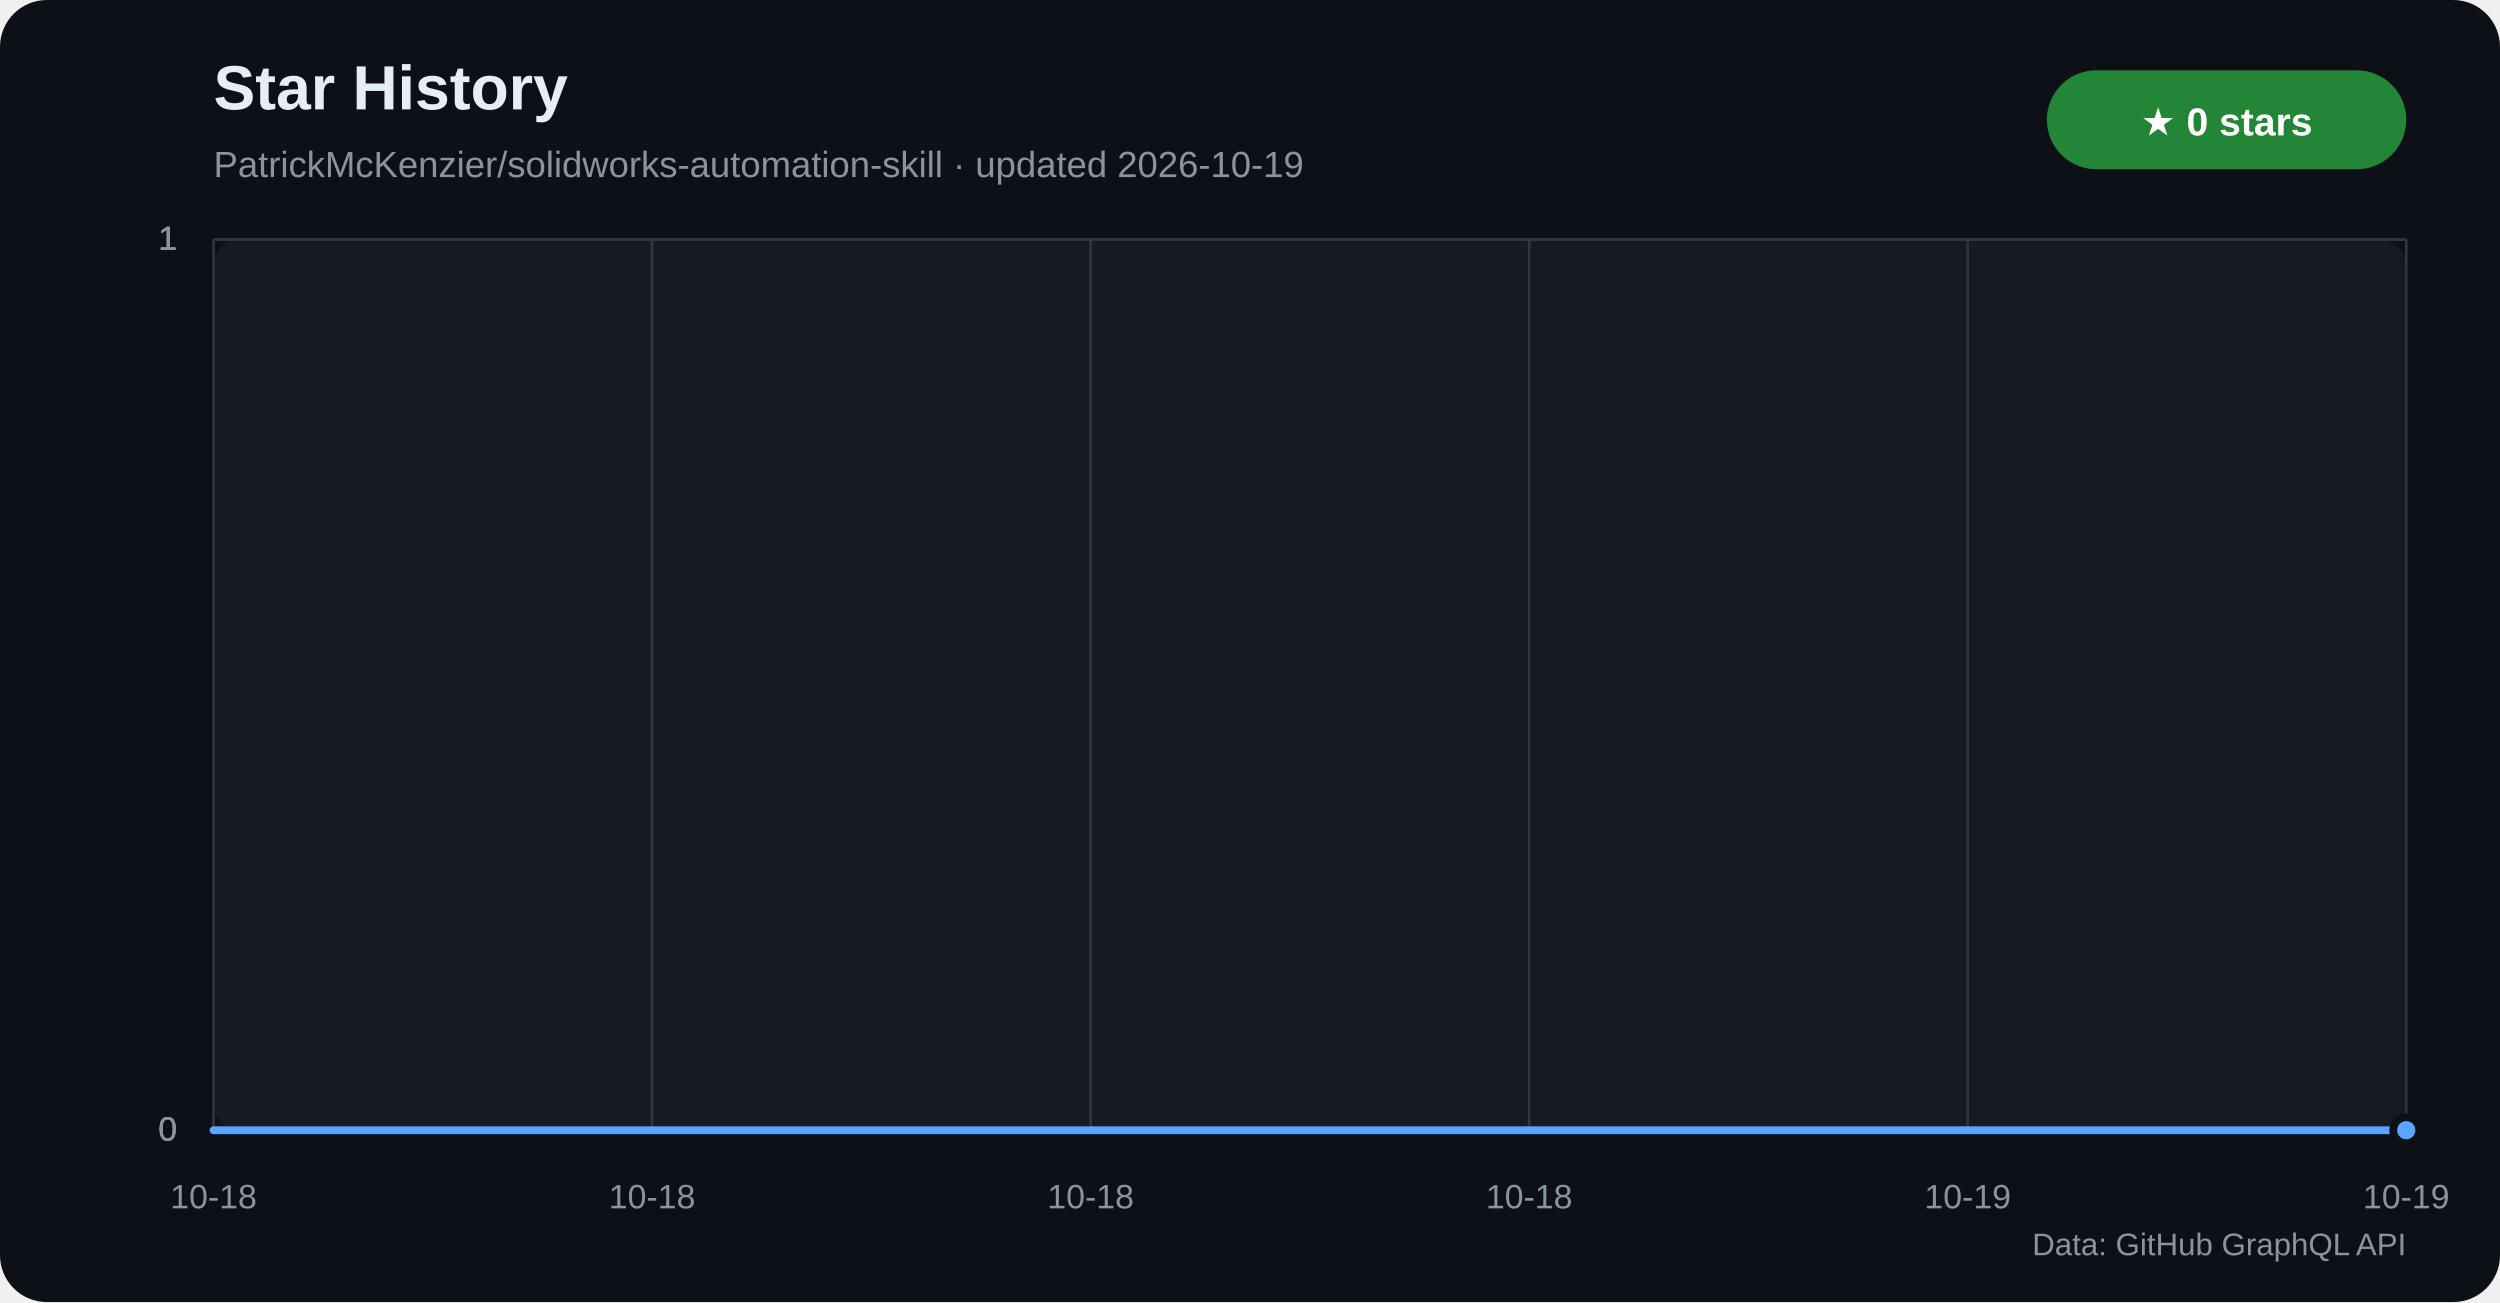
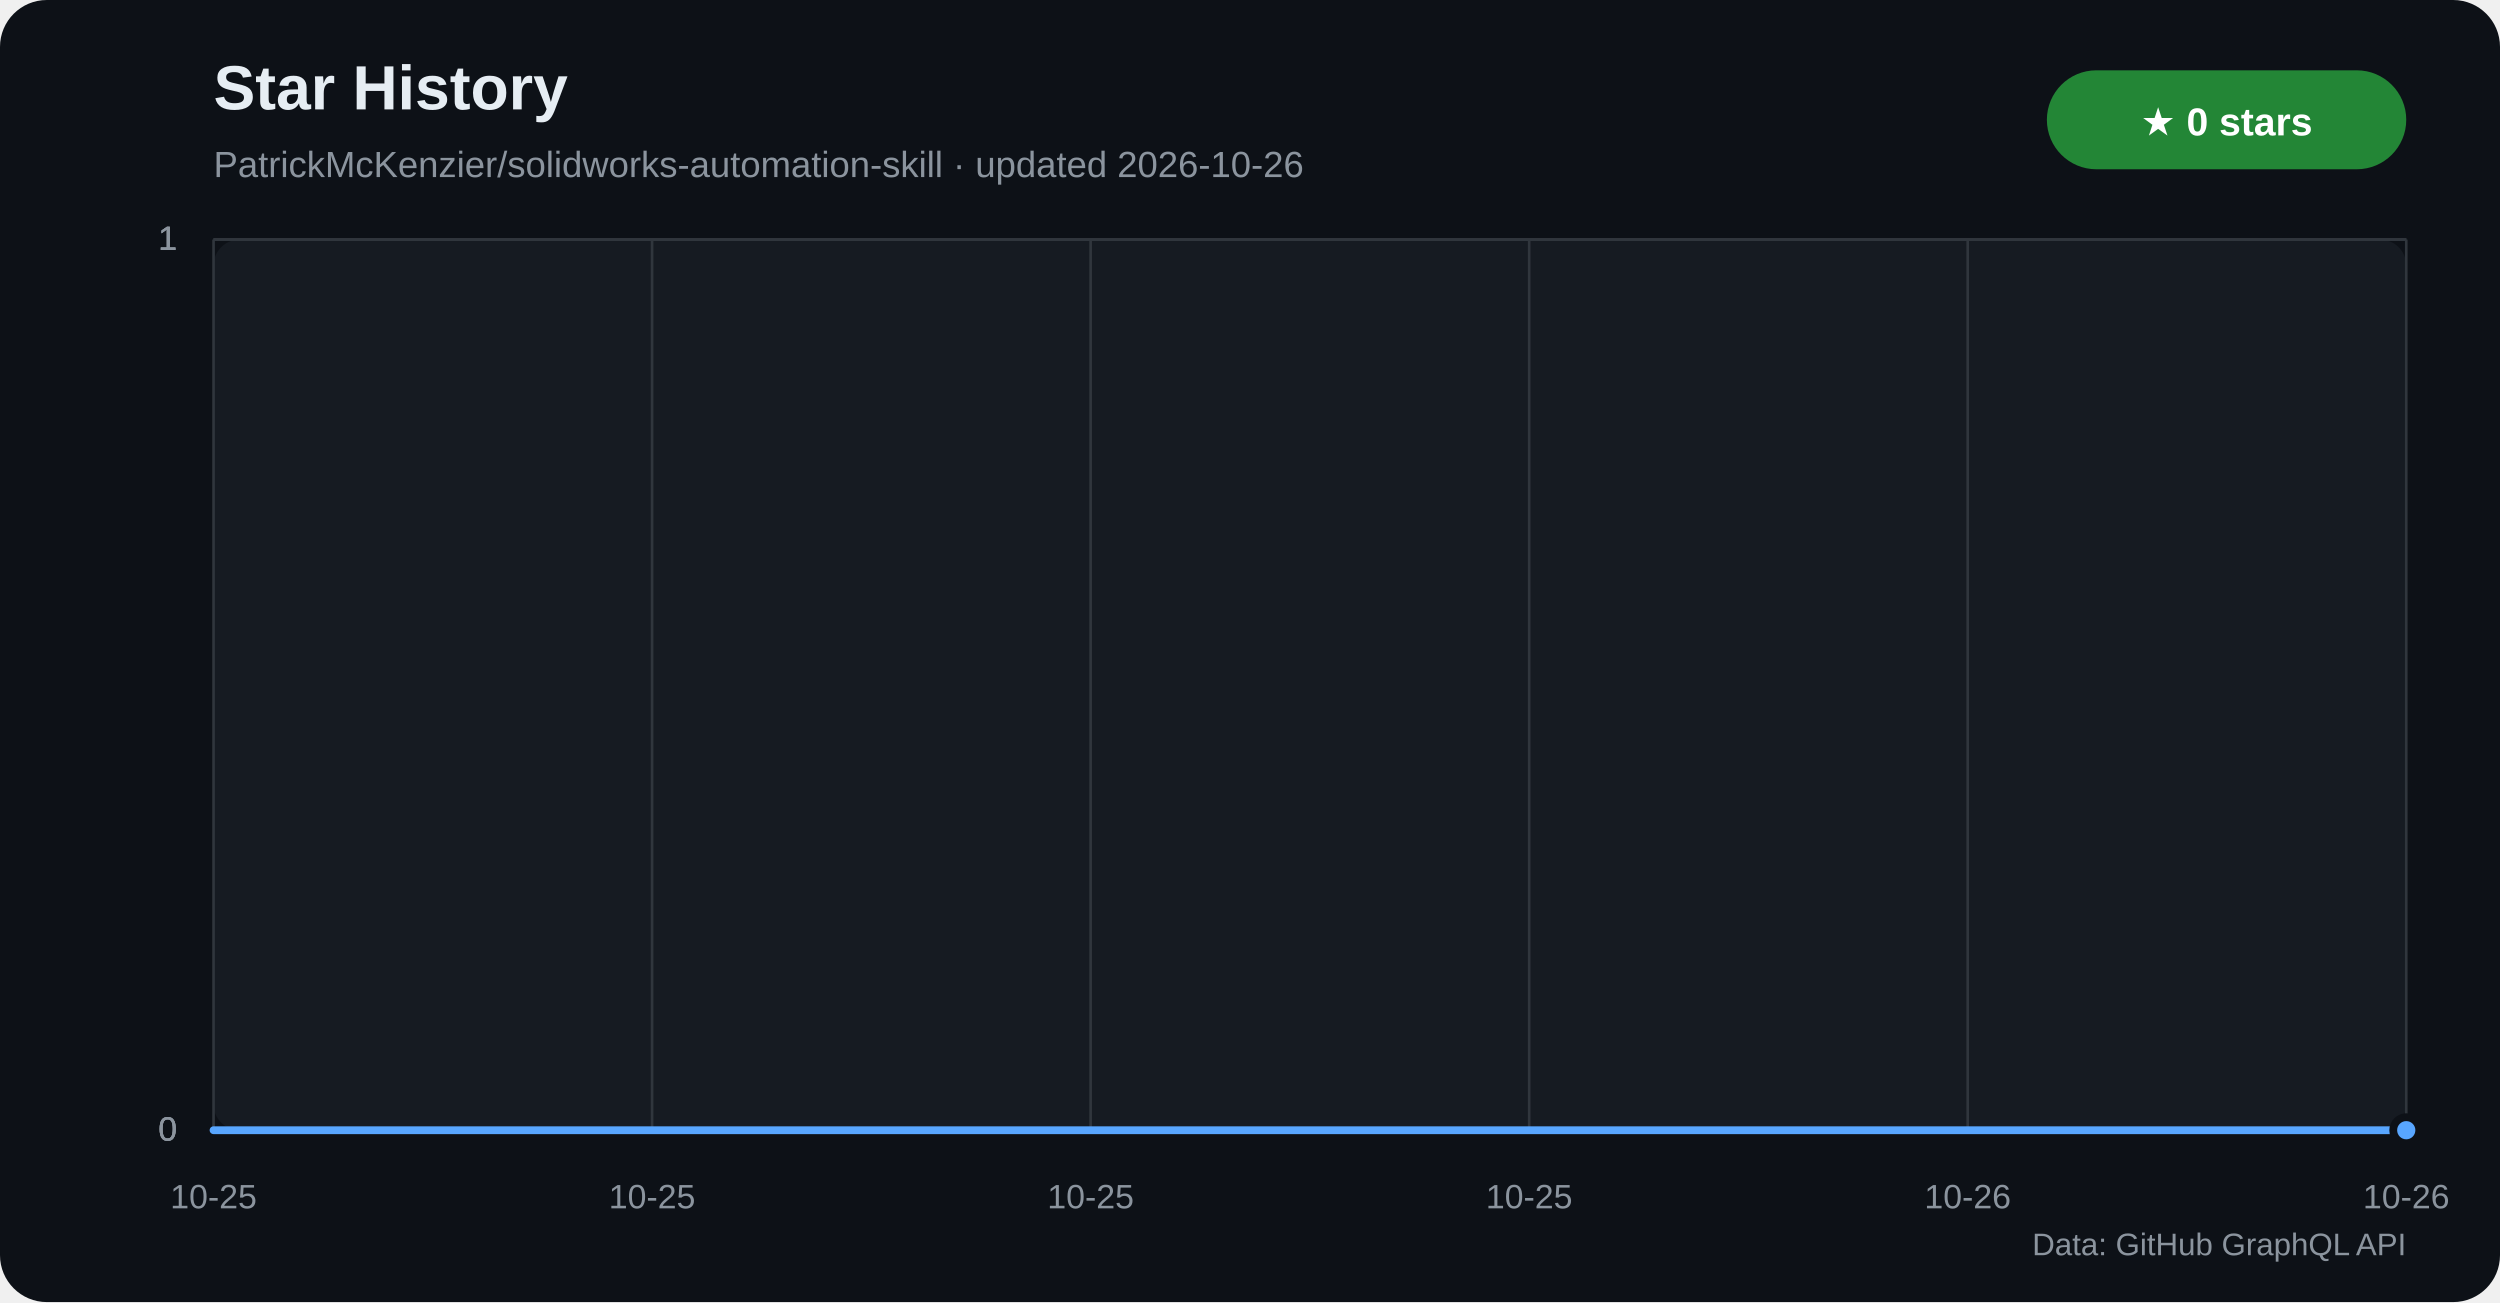
<svg xmlns="http://www.w3.org/2000/svg" width="960" height="500" viewBox="0 0 960 500" role="img" aria-labelledby="title desc">
  <defs>
    <linearGradient id="star-area" x1="0" y1="0" x2="0" y2="1">
      <stop offset="0%" stop-color="#1f6feb" stop-opacity="0.42" />
      <stop offset="100%" stop-color="#1f6feb" stop-opacity="0.04" />
    </linearGradient>
  </defs>
  <rect width="960" height="500" rx="18" fill="#0d1117" />
  <rect x="82" y="92" width="842" height="342" rx="10" fill="#161b22" />
  <text x="82" y="42" fill="#e6edf3" font-family="Segoe UI,Arial,sans-serif" font-size="24" font-weight="700">Star History</text>
-   <text x="82" y="68" fill="#8b949e" font-family="Segoe UI,Arial,sans-serif" font-size="14">PatrickMcKenzier/solidworks-automation-skill · updated 2026-10-19</text>
+   <text x="82" y="68" fill="#8b949e" font-family="Segoe UI,Arial,sans-serif" font-size="14">PatrickMcKenzier/solidworks-automation-skill · updated 2026-10-26</text>
  <rect x="786" y="27" width="138" height="38" rx="19" fill="#238636" />
  <text x="855" y="52" text-anchor="middle" fill="#ffffff" font-family="Segoe UI,Arial,sans-serif" font-size="15" font-weight="700">★ 0 stars</text>
  <g font-family="Segoe UI,Arial,sans-serif">
    <line x1="82" y1="434.0" x2="924" y2="434.0" stroke="#30363d" />
    <text x="68" y="438.0" text-anchor="end" fill="#8b949e" font-size="13">0</text>
    <line x1="82" y1="434.0" x2="924" y2="434.0" stroke="#30363d" />
    <text x="68" y="438.0" text-anchor="end" fill="#8b949e" font-size="13">0</text>
    <line x1="82" y1="434.0" x2="924" y2="434.0" stroke="#30363d" />
    <text x="68" y="438.0" text-anchor="end" fill="#8b949e" font-size="13">0</text>
    <line x1="82" y1="92.0" x2="924" y2="92.0" stroke="#30363d" />
    <text x="68" y="96.0" text-anchor="end" fill="#8b949e" font-size="13">1</text>
    <line x1="82" y1="92.0" x2="924" y2="92.0" stroke="#30363d" />
    <text x="68" y="96.0" text-anchor="end" fill="#8b949e" font-size="13">1</text>
    <line x1="82" y1="92.0" x2="924" y2="92.0" stroke="#30363d" />
    <text x="68" y="96.0" text-anchor="end" fill="#8b949e" font-size="13">1</text>
    <line x1="82.0" y1="92" x2="82.0" y2="434" stroke="#30363d" />
-     <text x="82.0" y="464" text-anchor="middle" fill="#8b949e" font-size="13">10-18</text>
+     <text x="82.0" y="464" text-anchor="middle" fill="#8b949e" font-size="13">10-25</text>
    <line x1="250.4" y1="92" x2="250.4" y2="434" stroke="#30363d" />
-     <text x="250.4" y="464" text-anchor="middle" fill="#8b949e" font-size="13">10-18</text>
+     <text x="250.4" y="464" text-anchor="middle" fill="#8b949e" font-size="13">10-25</text>
    <line x1="418.8" y1="92" x2="418.8" y2="434" stroke="#30363d" />
-     <text x="418.8" y="464" text-anchor="middle" fill="#8b949e" font-size="13">10-18</text>
+     <text x="418.8" y="464" text-anchor="middle" fill="#8b949e" font-size="13">10-25</text>
    <line x1="587.2" y1="92" x2="587.2" y2="434" stroke="#30363d" />
-     <text x="587.2" y="464" text-anchor="middle" fill="#8b949e" font-size="13">10-18</text>
+     <text x="587.2" y="464" text-anchor="middle" fill="#8b949e" font-size="13">10-25</text>
    <line x1="755.6" y1="92" x2="755.6" y2="434" stroke="#30363d" />
-     <text x="755.6" y="464" text-anchor="middle" fill="#8b949e" font-size="13">10-19</text>
+     <text x="755.6" y="464" text-anchor="middle" fill="#8b949e" font-size="13">10-26</text>
    <line x1="924.0" y1="92" x2="924.0" y2="434" stroke="#30363d" />
-     <text x="924.0" y="464" text-anchor="middle" fill="#8b949e" font-size="13">10-19</text>
+     <text x="924.0" y="464" text-anchor="middle" fill="#8b949e" font-size="13">10-26</text>
  </g>
  <polygon points="82,434 82.0,434.0 924.0,434.0 924,434" fill="url(#star-area)" />
  <polyline points="82.0,434.0 924.0,434.0" fill="none" stroke="#58a6ff" stroke-width="3" stroke-linecap="round" stroke-linejoin="round" />
  <circle cx="924.0" cy="434.0" r="5" fill="#58a6ff" stroke="#0d1117" stroke-width="3" />
  <text x="924" y="482" text-anchor="end" fill="#8b949e" font-family="Segoe UI,Arial,sans-serif" font-size="12">Data: GitHub GraphQL API</text>
</svg>
